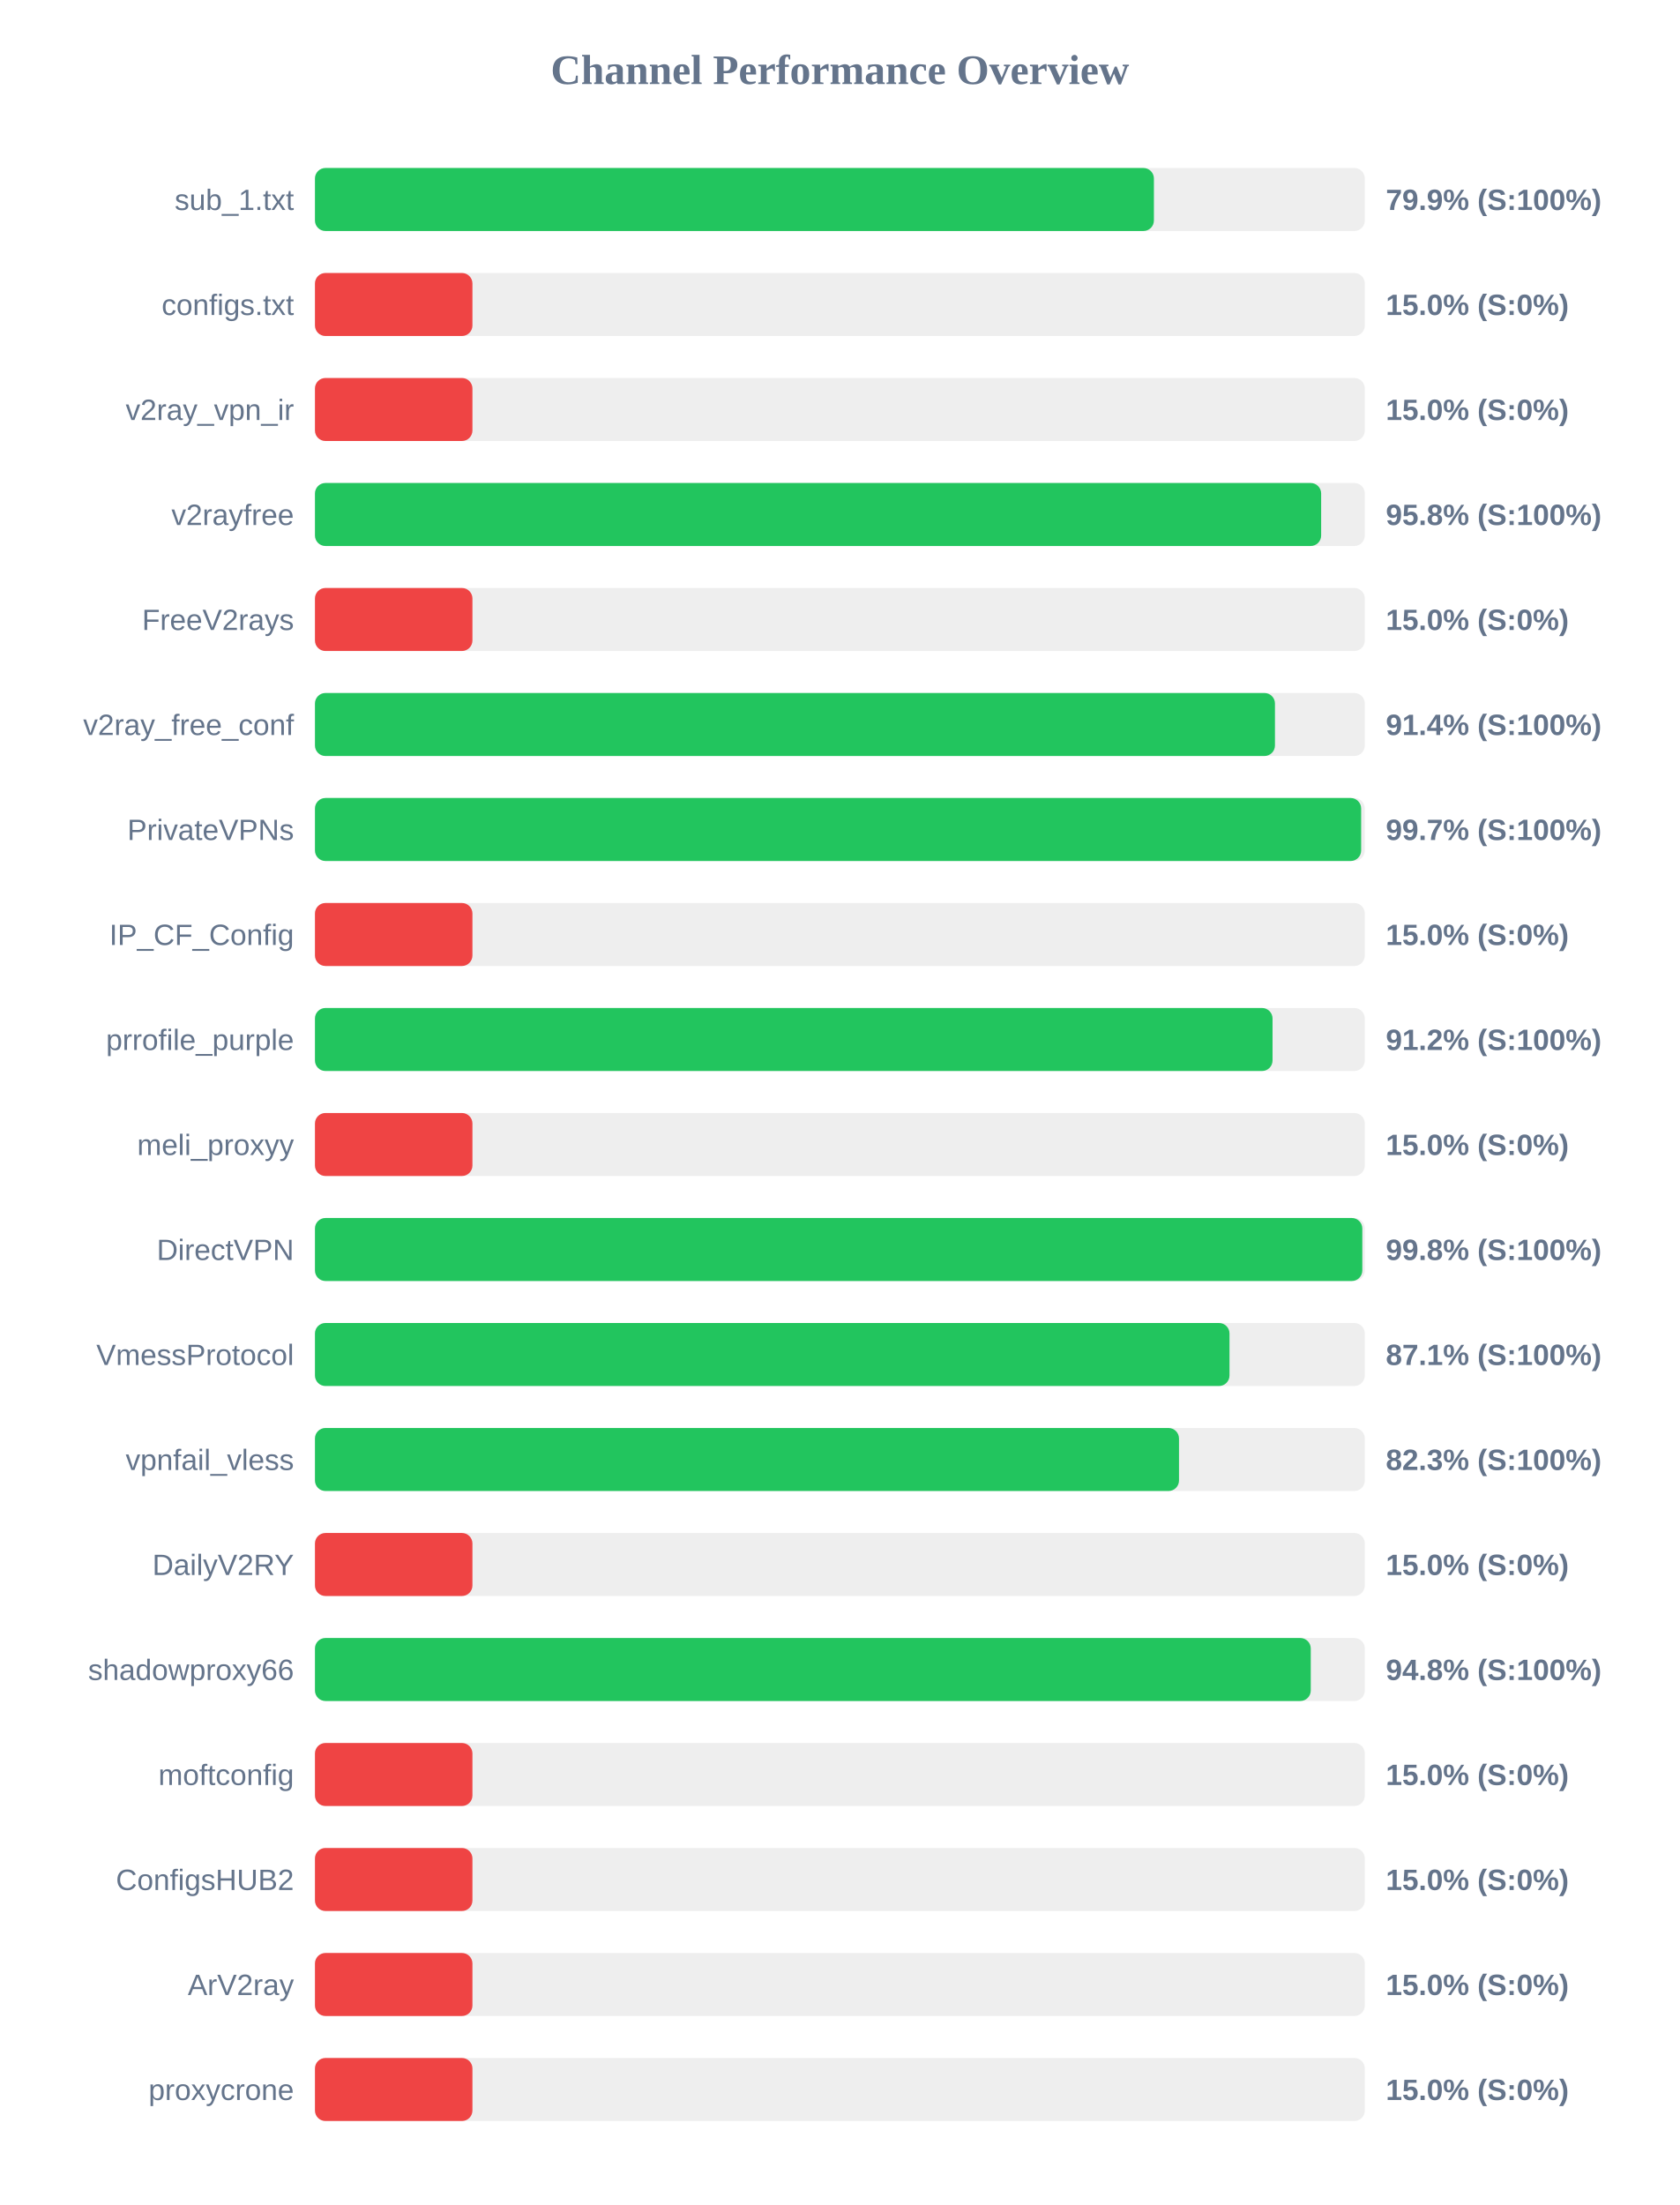
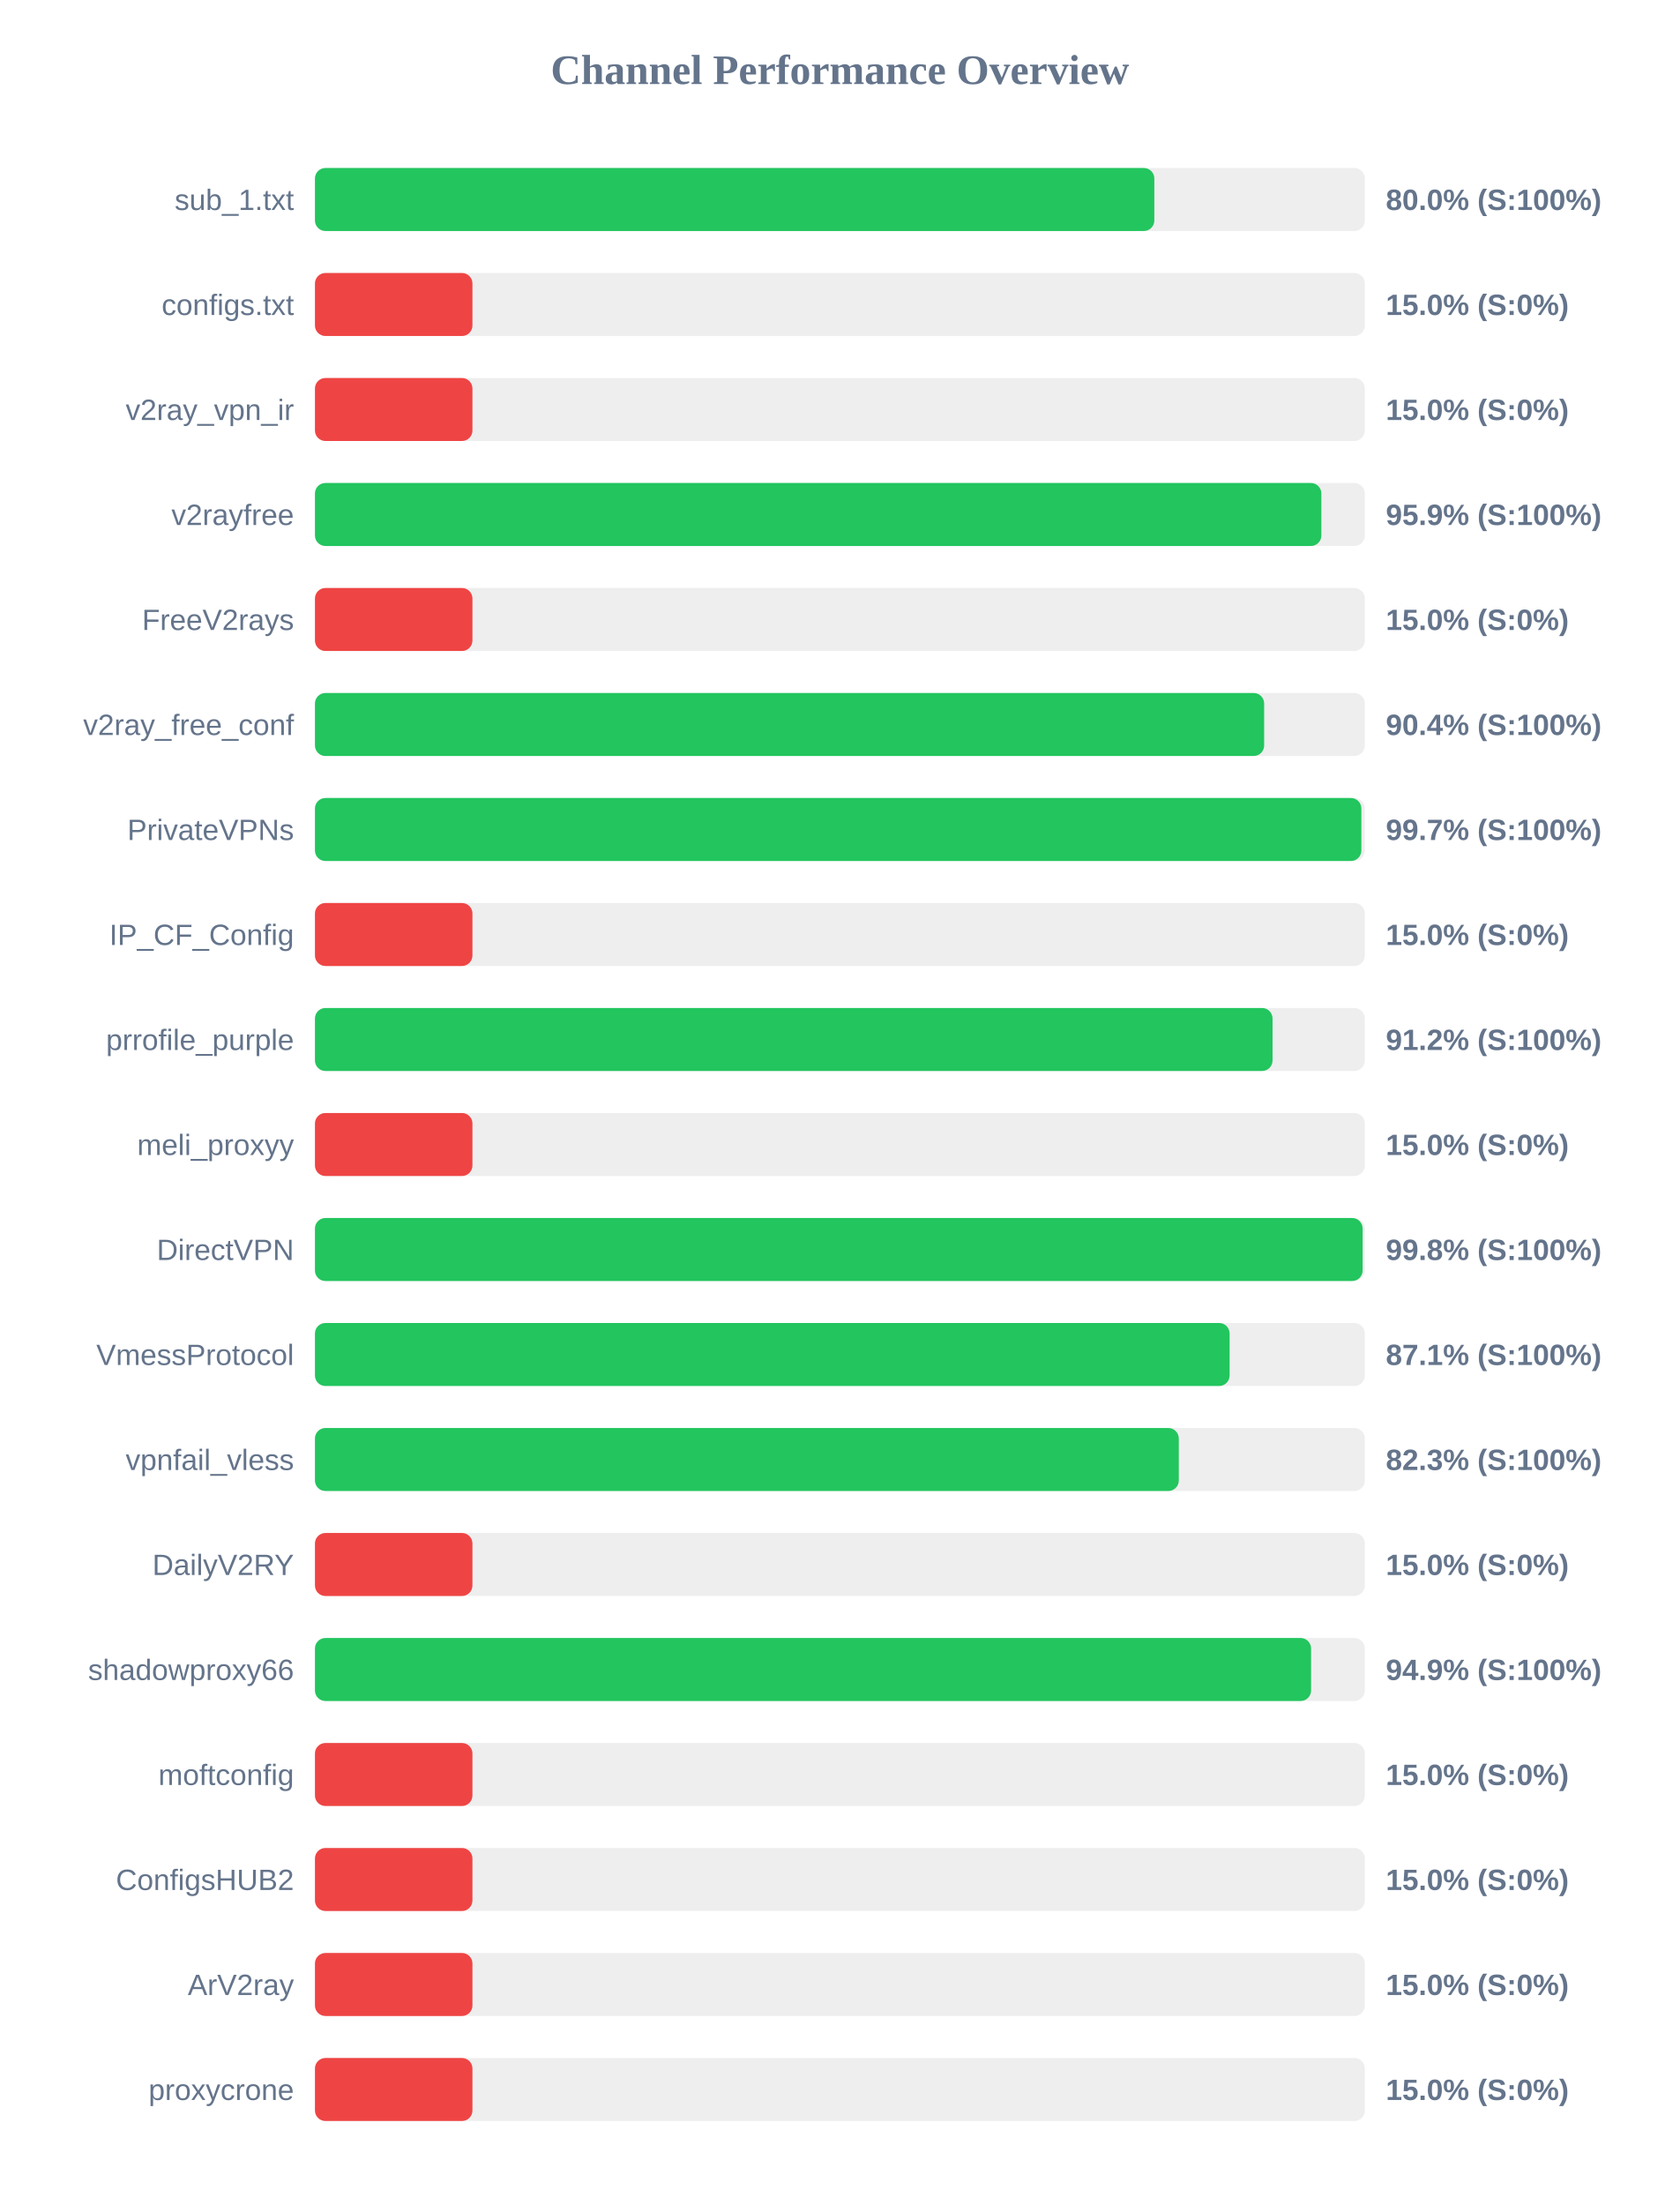
<svg xmlns="http://www.w3.org/2000/svg" width="800" height="1050" version="1.1">
  <style>
        .row { font: 14px Arial; fill: #64748b; }
        .score { font: bold 14px Arial; fill: #64748b; }
    </style>
  <text x="400" y="40" text-anchor="middle" font-size="20px" font-weight="bold" fill="#64748b">Channel Performance Overview</text>
  <rect x="150" y="80" width="500" height="30" fill="#eee" rx="5" />
-   <rect x="150" y="80" width="399.55" height="30" fill="#22c55e" rx="5" />
+   <rect x="150" y="80" width="399.75" height="30" fill="#22c55e" rx="5" />
  <text x="140" y="100" text-anchor="end" class="row">sub_1.txt</text>
-   <text x="660" y="100" text-anchor="start" class="score">79.9% (S:100%)</text>
+   <text x="660" y="100" text-anchor="start" class="score">80.0% (S:100%)</text>
  <rect x="150" y="130" width="500" height="30" fill="#eee" rx="5" />
  <rect x="150" y="130" width="75.0" height="30" fill="#ef4444" rx="5" />
  <text x="140" y="150" text-anchor="end" class="row">configs.txt</text>
  <text x="660" y="150" text-anchor="start" class="score">15.0% (S:0%)</text>
  <rect x="150" y="180" width="500" height="30" fill="#eee" rx="5" />
  <rect x="150" y="180" width="75.0" height="30" fill="#ef4444" rx="5" />
  <text x="140" y="200" text-anchor="end" class="row">v2ray_vpn_ir</text>
  <text x="660" y="200" text-anchor="start" class="score">15.0% (S:0%)</text>
  <rect x="150" y="230" width="500" height="30" fill="#eee" rx="5" />
-   <rect x="150" y="230" width="479.2" height="30" fill="#22c55e" rx="5" />
+   <rect x="150" y="230" width="479.3" height="30" fill="#22c55e" rx="5" />
  <text x="140" y="250" text-anchor="end" class="row">v2rayfree</text>
-   <text x="660" y="250" text-anchor="start" class="score">95.8% (S:100%)</text>
+   <text x="660" y="250" text-anchor="start" class="score">95.9% (S:100%)</text>
  <rect x="150" y="280" width="500" height="30" fill="#eee" rx="5" />
  <rect x="150" y="280" width="75.0" height="30" fill="#ef4444" rx="5" />
  <text x="140" y="300" text-anchor="end" class="row">FreeV2rays</text>
  <text x="660" y="300" text-anchor="start" class="score">15.0% (S:0%)</text>
  <rect x="150" y="330" width="500" height="30" fill="#eee" rx="5" />
-   <rect x="150" y="330" width="457.2" height="30" fill="#22c55e" rx="5" />
+   <rect x="150" y="330" width="452.05" height="30" fill="#22c55e" rx="5" />
  <text x="140" y="350" text-anchor="end" class="row">v2ray_free_conf</text>
-   <text x="660" y="350" text-anchor="start" class="score">91.4% (S:100%)</text>
+   <text x="660" y="350" text-anchor="start" class="score">90.4% (S:100%)</text>
  <rect x="150" y="380" width="500" height="30" fill="#eee" rx="5" />
-   <rect x="150" y="380" width="498.25" height="30" fill="#22c55e" rx="5" />
+   <rect x="150" y="380" width="498.35" height="30" fill="#22c55e" rx="5" />
  <text x="140" y="400" text-anchor="end" class="row">PrivateVPNs</text>
  <text x="660" y="400" text-anchor="start" class="score">99.7% (S:100%)</text>
  <rect x="150" y="430" width="500" height="30" fill="#eee" rx="5" />
  <rect x="150" y="430" width="75.0" height="30" fill="#ef4444" rx="5" />
  <text x="140" y="450" text-anchor="end" class="row">IP_CF_Config</text>
  <text x="660" y="450" text-anchor="start" class="score">15.0% (S:0%)</text>
  <rect x="150" y="480" width="500" height="30" fill="#eee" rx="5" />
  <rect x="150" y="480" width="456.05" height="30" fill="#22c55e" rx="5" />
  <text x="140" y="500" text-anchor="end" class="row">prrofile_purple</text>
  <text x="660" y="500" text-anchor="start" class="score">91.2% (S:100%)</text>
  <rect x="150" y="530" width="500" height="30" fill="#eee" rx="5" />
  <rect x="150" y="530" width="75.0" height="30" fill="#ef4444" rx="5" />
  <text x="140" y="550" text-anchor="end" class="row">meli_proxyy</text>
  <text x="660" y="550" text-anchor="start" class="score">15.0% (S:0%)</text>
  <rect x="150" y="580" width="500" height="30" fill="#eee" rx="5" />
-   <rect x="150" y="580" width="498.8" height="30" fill="#22c55e" rx="5" />
+   <rect x="150" y="580" width="498.95" height="30" fill="#22c55e" rx="5" />
  <text x="140" y="600" text-anchor="end" class="row">DirectVPN</text>
  <text x="660" y="600" text-anchor="start" class="score">99.8% (S:100%)</text>
  <rect x="150" y="630" width="500" height="30" fill="#eee" rx="5" />
-   <rect x="150" y="630" width="435.55" height="30" fill="#22c55e" rx="5" />
+   <rect x="150" y="630" width="435.6" height="30" fill="#22c55e" rx="5" />
  <text x="140" y="650" text-anchor="end" class="row">VmessProtocol</text>
  <text x="660" y="650" text-anchor="start" class="score">87.1% (S:100%)</text>
  <rect x="150" y="680" width="500" height="30" fill="#eee" rx="5" />
-   <rect x="150" y="680" width="411.5" height="30" fill="#22c55e" rx="5" />
+   <rect x="150" y="680" width="411.4" height="30" fill="#22c55e" rx="5" />
  <text x="140" y="700" text-anchor="end" class="row">vpnfail_vless</text>
  <text x="660" y="700" text-anchor="start" class="score">82.3% (S:100%)</text>
  <rect x="150" y="730" width="500" height="30" fill="#eee" rx="5" />
  <rect x="150" y="730" width="75.0" height="30" fill="#ef4444" rx="5" />
  <text x="140" y="750" text-anchor="end" class="row">DailyV2RY</text>
  <text x="660" y="750" text-anchor="start" class="score">15.0% (S:0%)</text>
  <rect x="150" y="780" width="500" height="30" fill="#eee" rx="5" />
-   <rect x="150" y="780" width="474.25" height="30" fill="#22c55e" rx="5" />
+   <rect x="150" y="780" width="474.4" height="30" fill="#22c55e" rx="5" />
  <text x="140" y="800" text-anchor="end" class="row">shadowproxy66</text>
-   <text x="660" y="800" text-anchor="start" class="score">94.8% (S:100%)</text>
+   <text x="660" y="800" text-anchor="start" class="score">94.9% (S:100%)</text>
  <rect x="150" y="830" width="500" height="30" fill="#eee" rx="5" />
  <rect x="150" y="830" width="75.0" height="30" fill="#ef4444" rx="5" />
  <text x="140" y="850" text-anchor="end" class="row">moftconfig</text>
  <text x="660" y="850" text-anchor="start" class="score">15.0% (S:0%)</text>
  <rect x="150" y="880" width="500" height="30" fill="#eee" rx="5" />
  <rect x="150" y="880" width="75.0" height="30" fill="#ef4444" rx="5" />
  <text x="140" y="900" text-anchor="end" class="row">ConfigsHUB2</text>
  <text x="660" y="900" text-anchor="start" class="score">15.0% (S:0%)</text>
  <rect x="150" y="930" width="500" height="30" fill="#eee" rx="5" />
  <rect x="150" y="930" width="75.0" height="30" fill="#ef4444" rx="5" />
  <text x="140" y="950" text-anchor="end" class="row">ArV2ray</text>
  <text x="660" y="950" text-anchor="start" class="score">15.0% (S:0%)</text>
  <rect x="150" y="980" width="500" height="30" fill="#eee" rx="5" />
  <rect x="150" y="980" width="75.0" height="30" fill="#ef4444" rx="5" />
  <text x="140" y="1000" text-anchor="end" class="row">proxycrone</text>
  <text x="660" y="1000" text-anchor="start" class="score">15.0% (S:0%)</text>
</svg>
